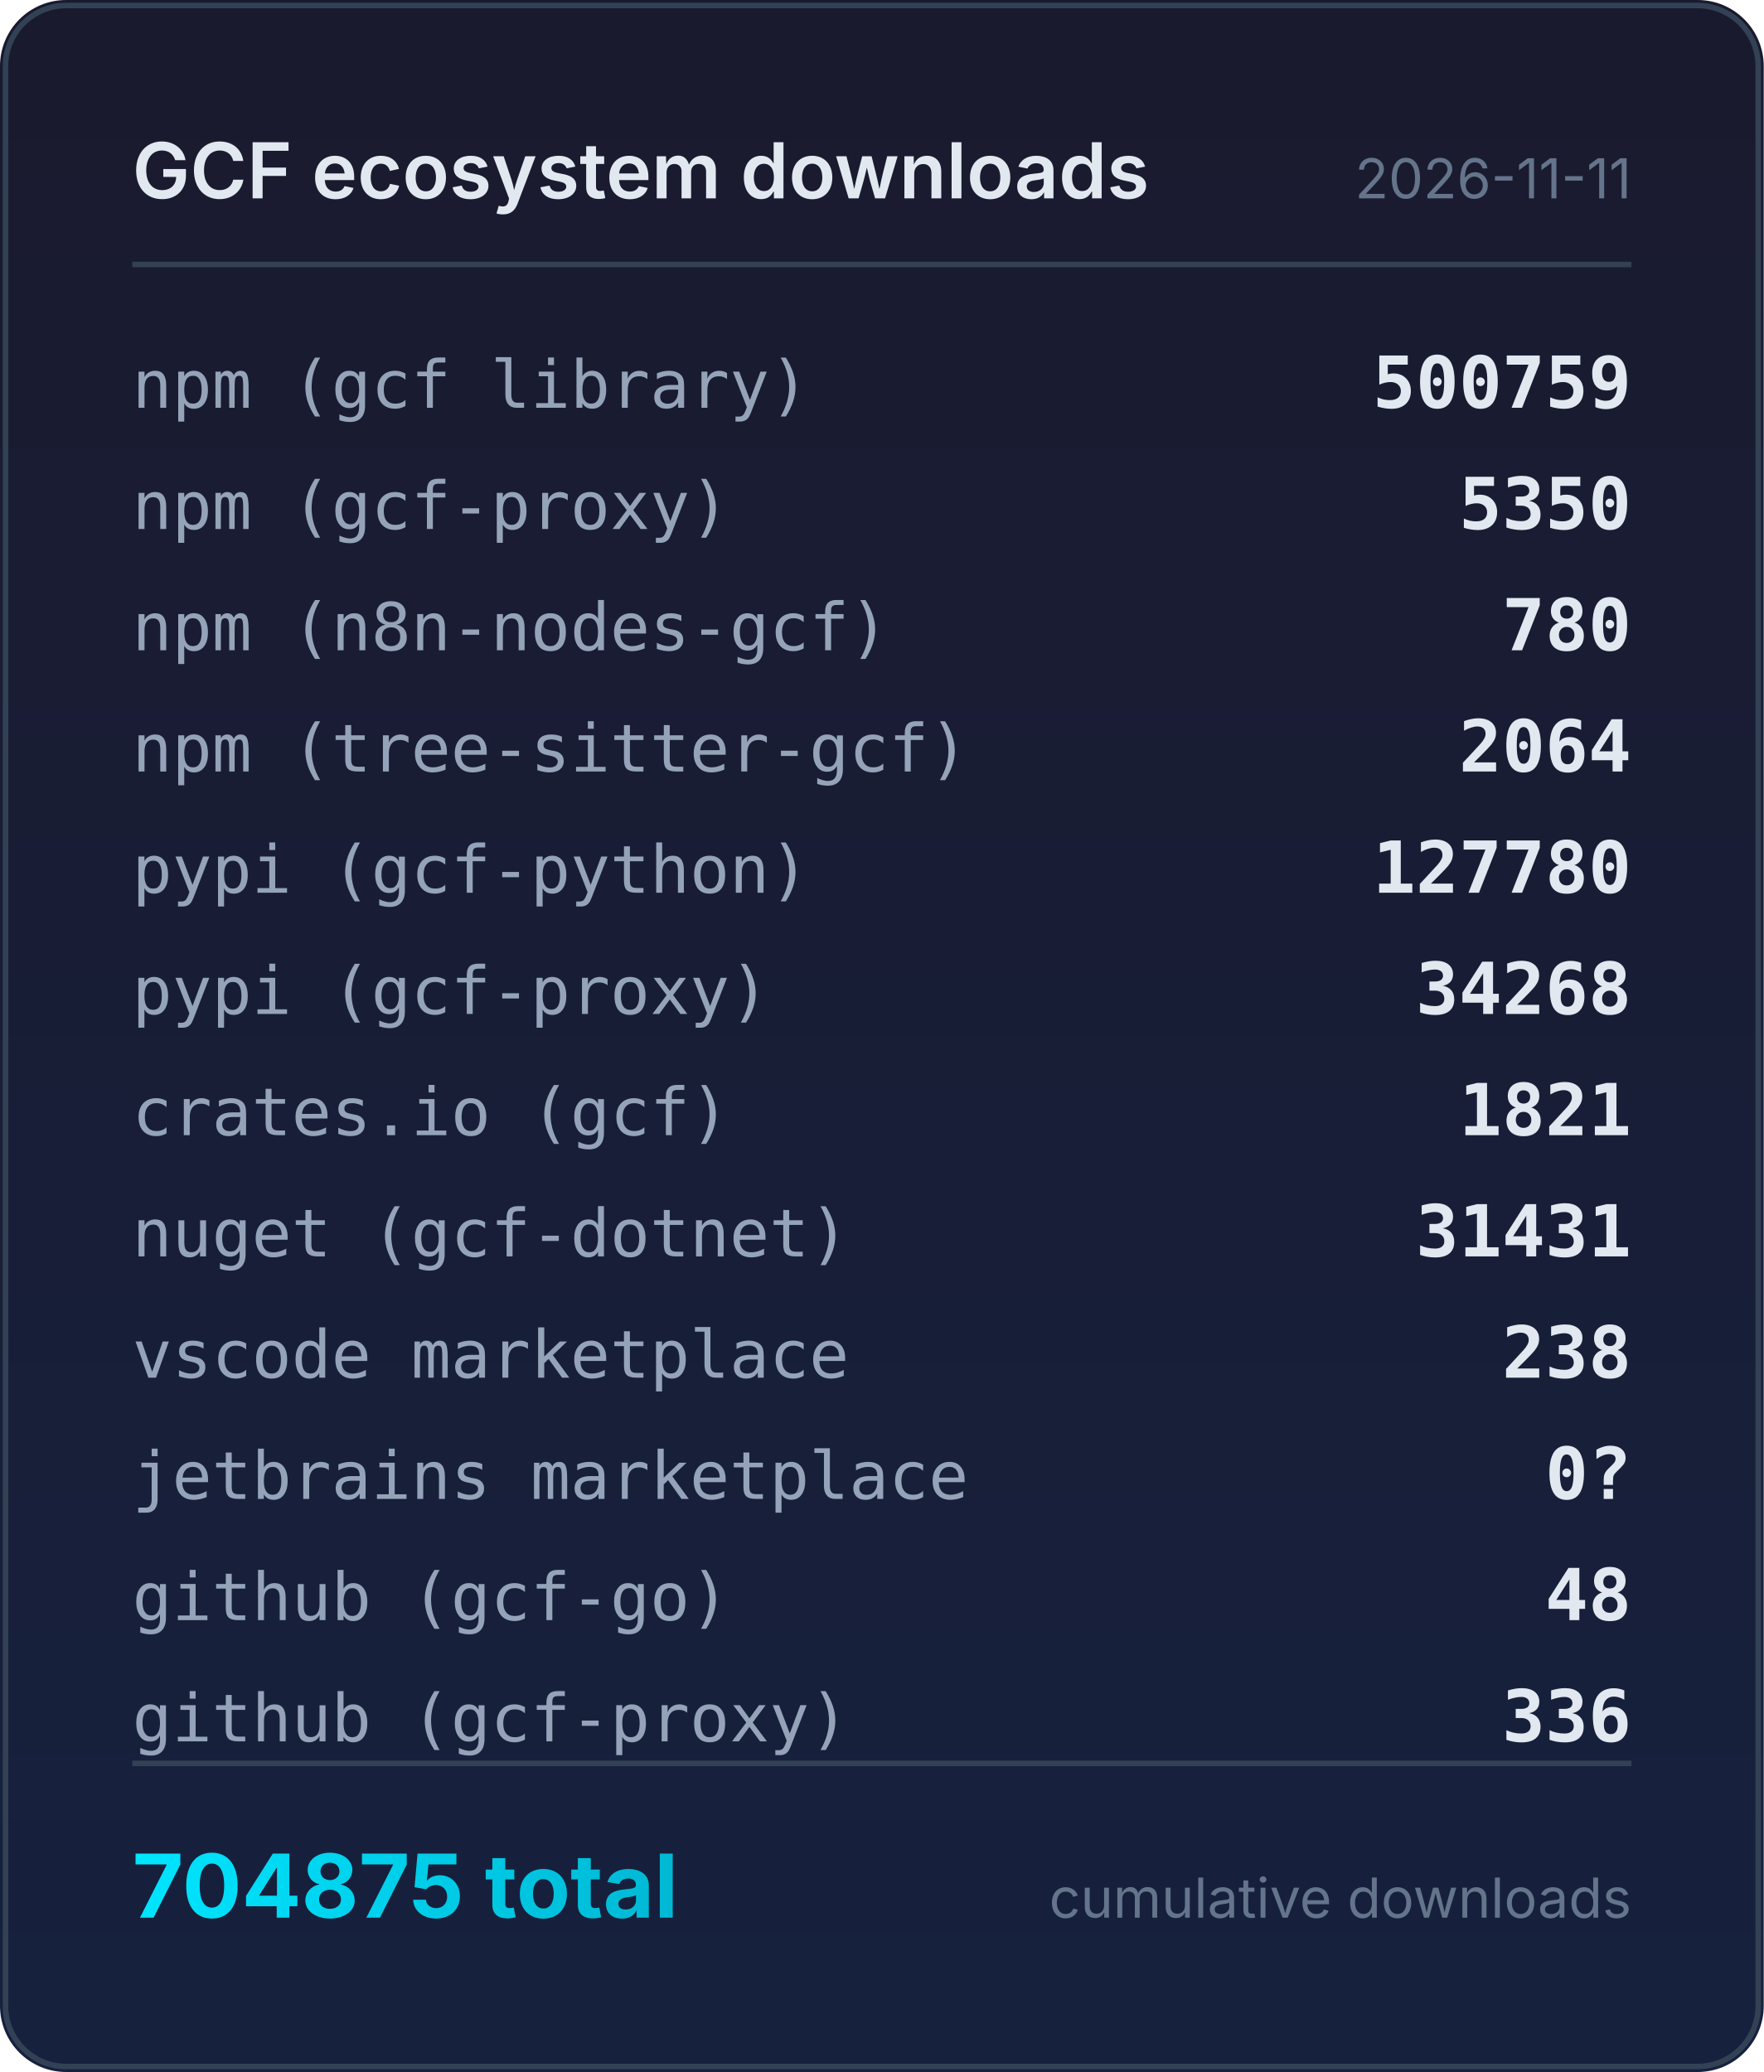
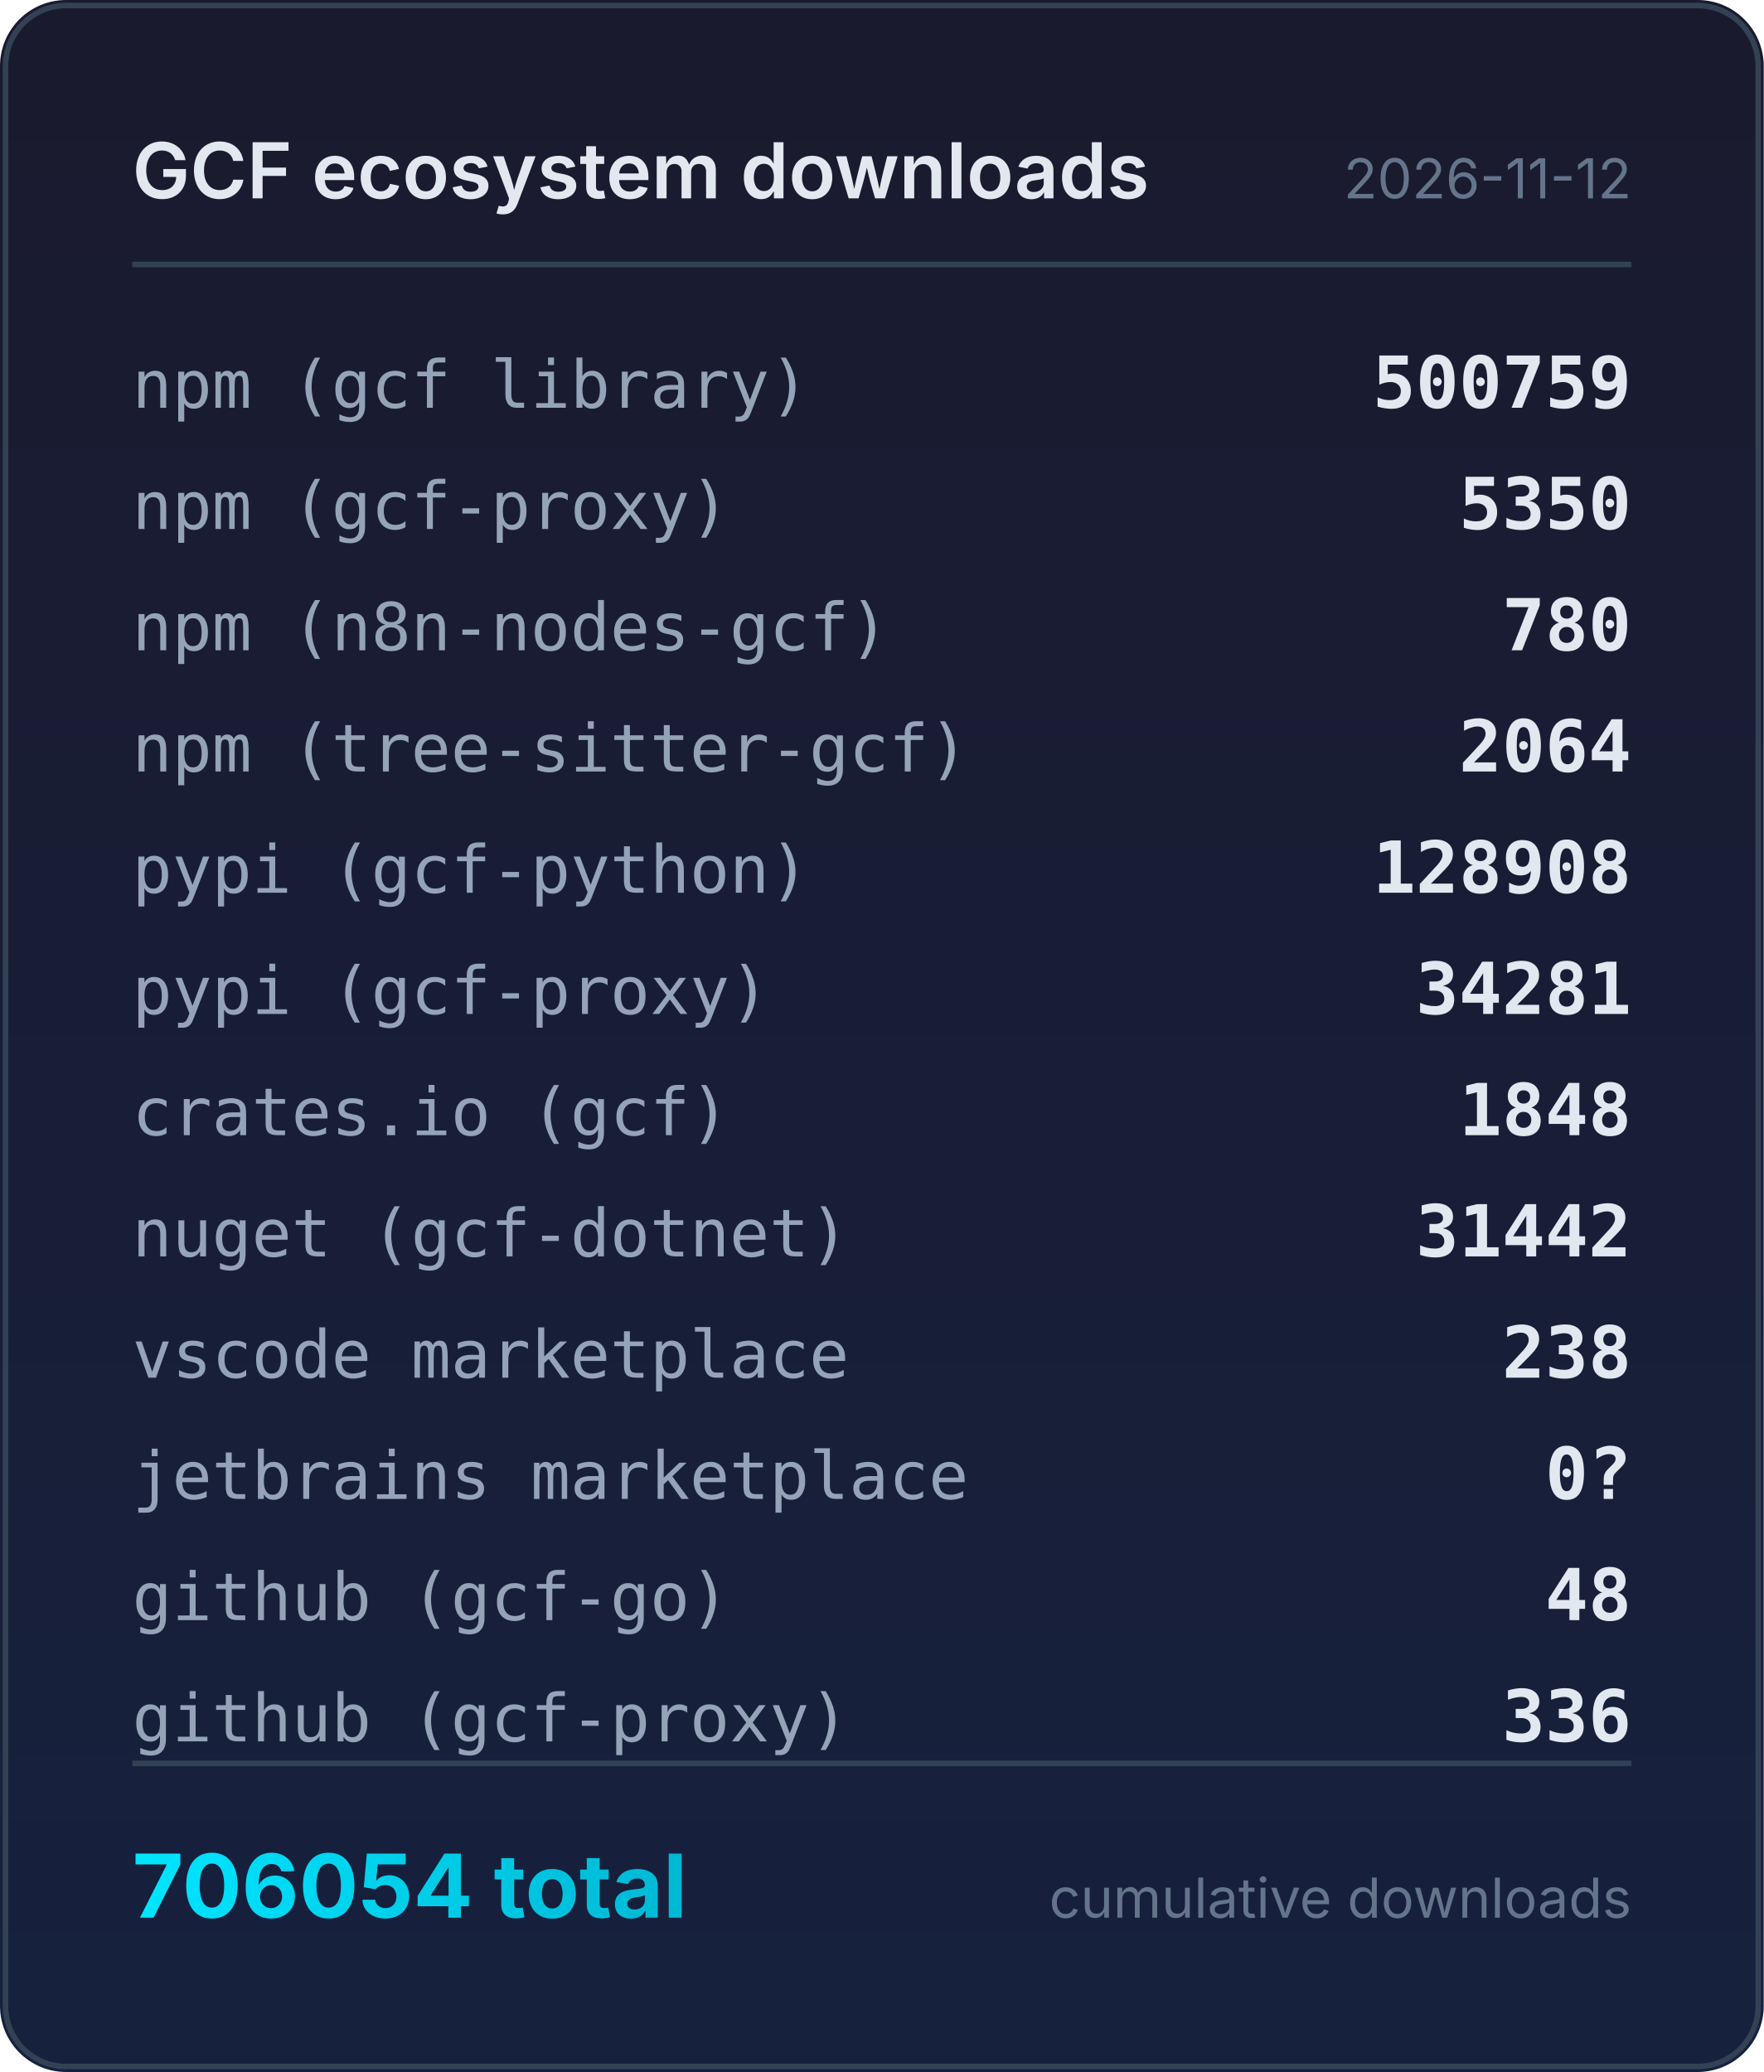
<svg xmlns="http://www.w3.org/2000/svg" width="320" height="376" viewBox="0 0 320 376">
  <defs>
    <linearGradient id="bg" x1="0" y1="0" x2="0" y2="1">
      <stop offset="0%" stop-color="#1a1a2e" />
      <stop offset="100%" stop-color="#16213e" />
    </linearGradient>
    <linearGradient id="accent" x1="0" y1="0" x2="1" y2="0">
      <stop offset="0%" stop-color="#00e5ff" />
      <stop offset="100%" stop-color="#00b8d4" />
    </linearGradient>
  </defs>
  <rect width="320" height="376" rx="12" fill="url(#bg)" />
  <rect x="1" y="1" width="318" height="374" rx="11" fill="none" stroke="#334155" stroke-width="1" />
  <text x="24" y="36" fill="#e2e8f0" font-family="system-ui,-apple-system,sans-serif" font-size="14" font-weight="600">GCF ecosystem downloads</text>
-   <text x="296" y="36" fill="#64748b" font-family="system-ui,-apple-system,sans-serif" font-size="10" text-anchor="end">2026-11-11</text>
+   <text x="296" y="36" fill="#64748b" font-family="system-ui,-apple-system,sans-serif" font-size="10" text-anchor="end">2026-11-12</text>
  <line x1="24" y1="48" x2="296" y2="48" stroke="#334155" stroke-width="1" />
  <text x="24" y="74" fill="#94a3b8" font-family="ui-monospace,monospace" font-size="12">npm (gcf library)</text>
  <text x="296" y="74" fill="#e2e8f0" font-family="ui-monospace,monospace" font-size="13" font-weight="600" text-anchor="end">500759</text>
  <text x="24" y="96" fill="#94a3b8" font-family="ui-monospace,monospace" font-size="12">npm (gcf-proxy)</text>
  <text x="296" y="96" fill="#e2e8f0" font-family="ui-monospace,monospace" font-size="13" font-weight="600" text-anchor="end">5350</text>
  <text x="24" y="118" fill="#94a3b8" font-family="ui-monospace,monospace" font-size="12">npm (n8n-nodes-gcf)</text>
  <text x="296" y="118" fill="#e2e8f0" font-family="ui-monospace,monospace" font-size="13" font-weight="600" text-anchor="end">780</text>
  <text x="24" y="140" fill="#94a3b8" font-family="ui-monospace,monospace" font-size="12">npm (tree-sitter-gcf)</text>
  <text x="296" y="140" fill="#e2e8f0" font-family="ui-monospace,monospace" font-size="13" font-weight="600" text-anchor="end">2064</text>
  <text x="24" y="162" fill="#94a3b8" font-family="ui-monospace,monospace" font-size="12">pypi (gcf-python)</text>
-   <text x="296" y="162" fill="#e2e8f0" font-family="ui-monospace,monospace" font-size="13" font-weight="600" text-anchor="end">127780</text>
+   <text x="296" y="162" fill="#e2e8f0" font-family="ui-monospace,monospace" font-size="13" font-weight="600" text-anchor="end">128908</text>
  <text x="24" y="184" fill="#94a3b8" font-family="ui-monospace,monospace" font-size="12">pypi (gcf-proxy)</text>
-   <text x="296" y="184" fill="#e2e8f0" font-family="ui-monospace,monospace" font-size="13" font-weight="600" text-anchor="end">34268</text>
+   <text x="296" y="184" fill="#e2e8f0" font-family="ui-monospace,monospace" font-size="13" font-weight="600" text-anchor="end">34281</text>
  <text x="24" y="206" fill="#94a3b8" font-family="ui-monospace,monospace" font-size="12">crates.io (gcf)</text>
-   <text x="296" y="206" fill="#e2e8f0" font-family="ui-monospace,monospace" font-size="13" font-weight="600" text-anchor="end">1821</text>
+   <text x="296" y="206" fill="#e2e8f0" font-family="ui-monospace,monospace" font-size="13" font-weight="600" text-anchor="end">1848</text>
  <text x="24" y="228" fill="#94a3b8" font-family="ui-monospace,monospace" font-size="12">nuget (gcf-dotnet)</text>
-   <text x="296" y="228" fill="#e2e8f0" font-family="ui-monospace,monospace" font-size="13" font-weight="600" text-anchor="end">31431</text>
+   <text x="296" y="228" fill="#e2e8f0" font-family="ui-monospace,monospace" font-size="13" font-weight="600" text-anchor="end">31442</text>
  <text x="24" y="250" fill="#94a3b8" font-family="ui-monospace,monospace" font-size="12">vscode marketplace</text>
  <text x="296" y="250" fill="#e2e8f0" font-family="ui-monospace,monospace" font-size="13" font-weight="600" text-anchor="end">238</text>
  <text x="24" y="272" fill="#94a3b8" font-family="ui-monospace,monospace" font-size="12">jetbrains marketplace</text>
  <text x="296" y="272" fill="#e2e8f0" font-family="ui-monospace,monospace" font-size="13" font-weight="600" text-anchor="end">0?</text>
  <text x="24" y="294" fill="#94a3b8" font-family="ui-monospace,monospace" font-size="12">github (gcf-go)</text>
  <text x="296" y="294" fill="#e2e8f0" font-family="ui-monospace,monospace" font-size="13" font-weight="600" text-anchor="end">48</text>
  <text x="24" y="316" fill="#94a3b8" font-family="ui-monospace,monospace" font-size="12">github (gcf-proxy)</text>
  <text x="296" y="316" fill="#e2e8f0" font-family="ui-monospace,monospace" font-size="13" font-weight="600" text-anchor="end">336</text>
  <line x1="24" y1="320" x2="296" y2="320" stroke="#334155" stroke-width="1" />
-   <text x="24" y="348" fill="url(#accent)" font-family="system-ui,-apple-system,sans-serif" font-size="16" font-weight="700">704875 total</text>
+   <text x="24" y="348" fill="url(#accent)" font-family="system-ui,-apple-system,sans-serif" font-size="16" font-weight="700">706054 total</text>
  <text x="296" y="348" fill="#64748b" font-family="system-ui,-apple-system,sans-serif" font-size="10" text-anchor="end">cumulative downloads</text>
</svg>
